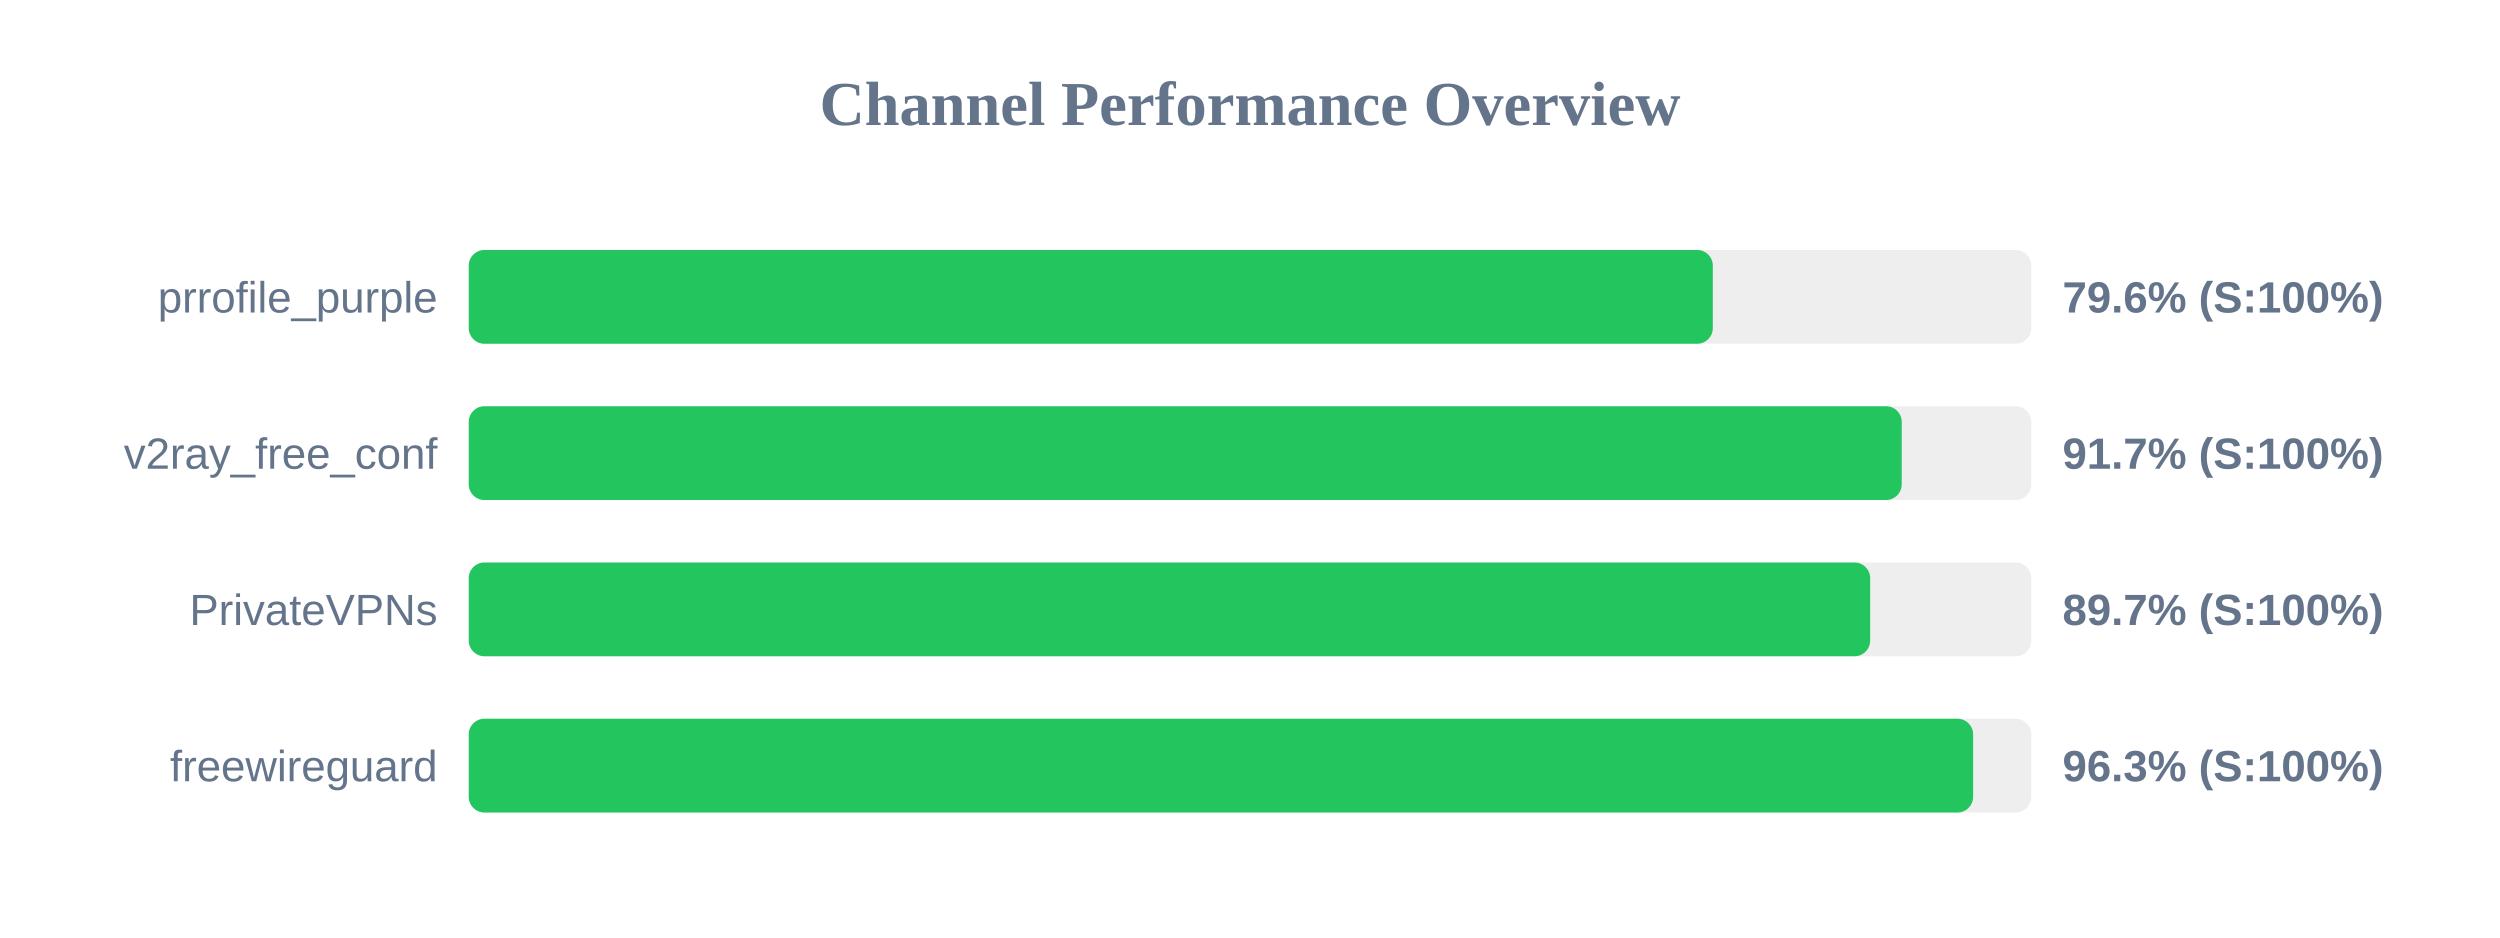
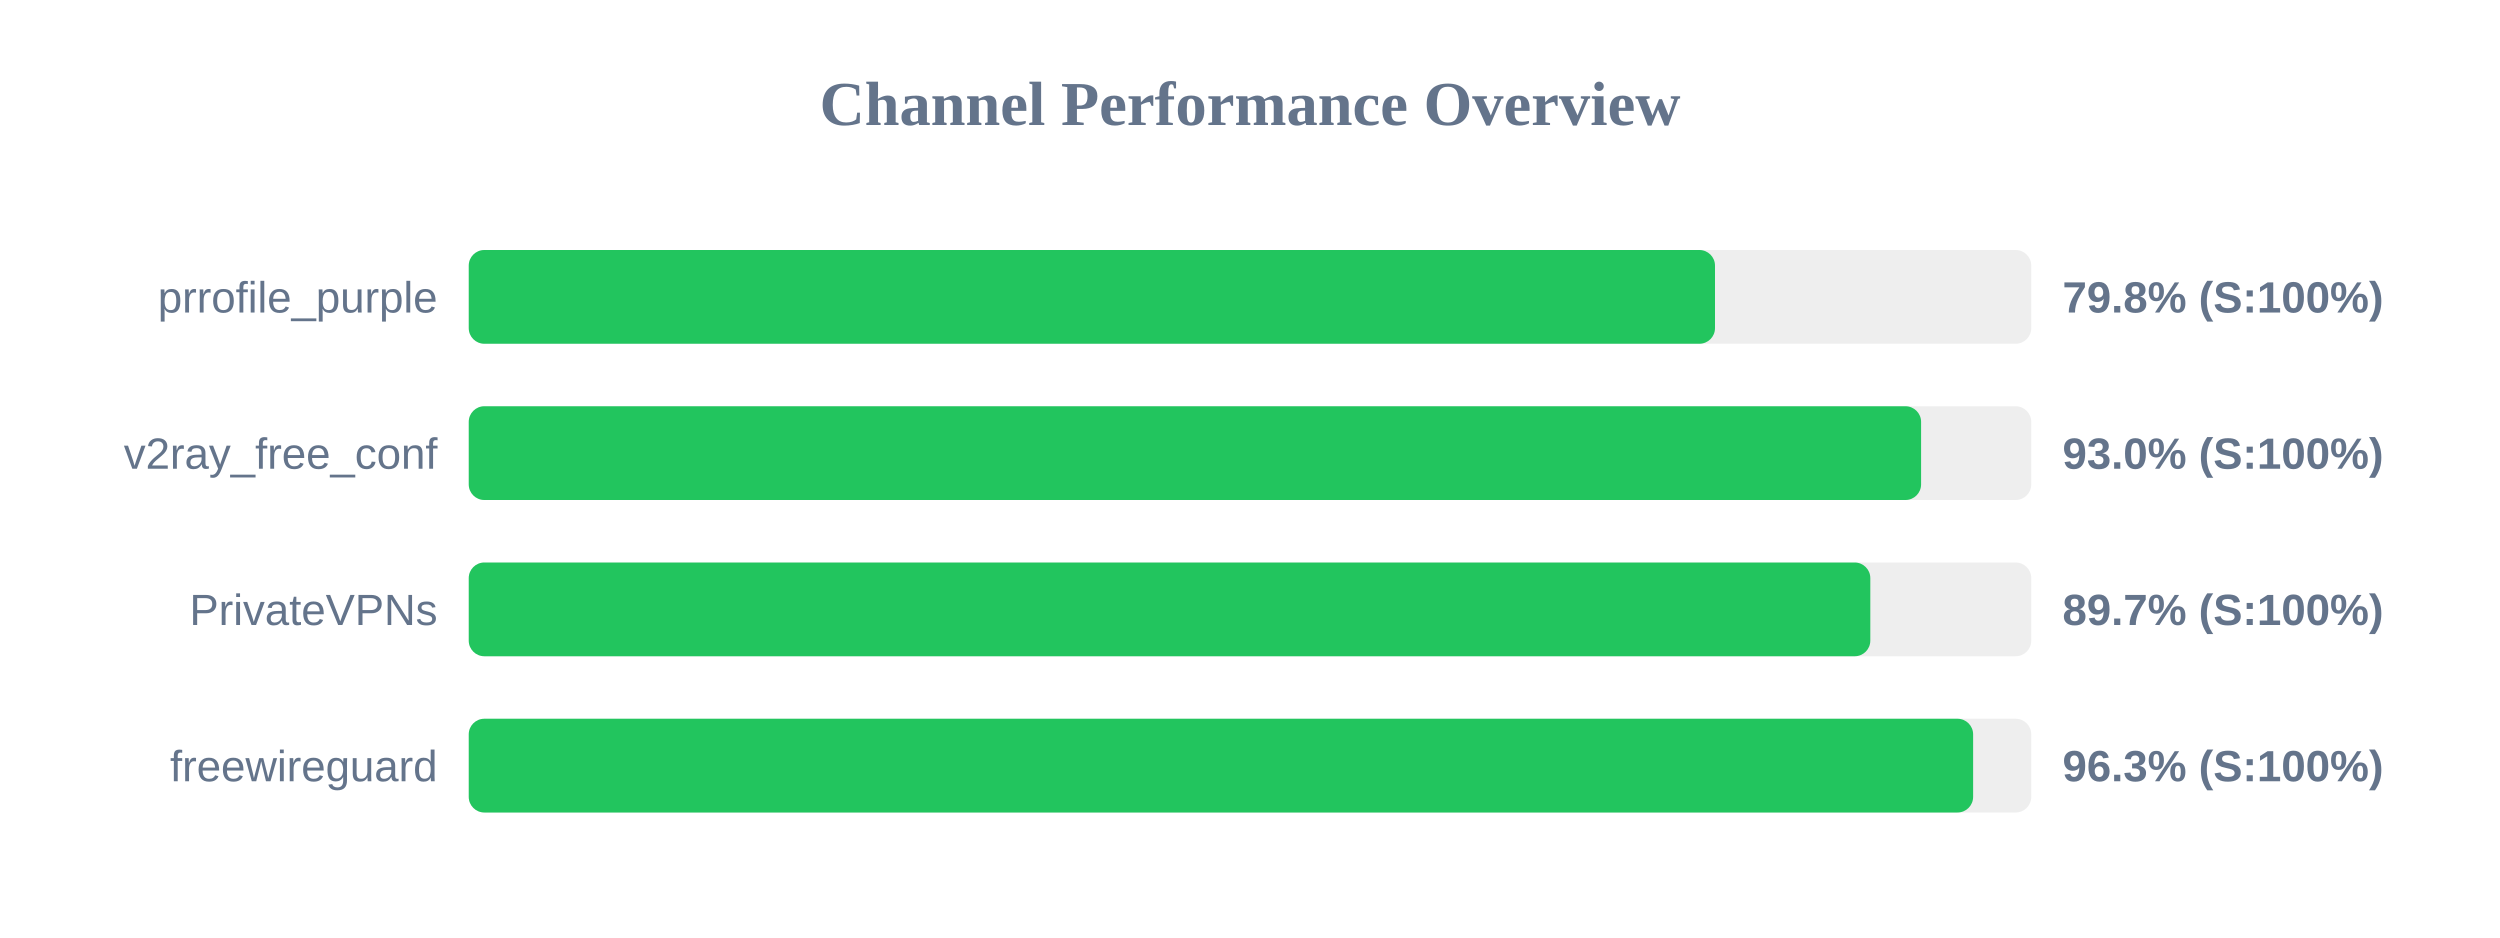
<svg xmlns="http://www.w3.org/2000/svg" width="800" height="300" version="1.1">
  <style>
        .row { font: 14px Arial; fill: #64748b; }
        .score { font: bold 14px Arial; fill: #64748b; }
    </style>
  <text x="400" y="40" text-anchor="middle" font-size="20px" font-weight="bold" fill="#64748b">Channel Performance Overview</text>
  <rect x="150" y="80" width="500" height="30" fill="#eee" rx="5" />
-   <rect x="150" y="80" width="398.1" height="30" fill="#22c55e" rx="5" />
+   <rect x="150" y="80" width="398.8" height="30" fill="#22c55e" rx="5" />
  <text x="140" y="100" text-anchor="end" class="row">prrofile_purple</text>
-   <text x="660" y="100" text-anchor="start" class="score">79.6% (S:100%)</text>
+   <text x="660" y="100" text-anchor="start" class="score">79.8% (S:100%)</text>
  <rect x="150" y="130" width="500" height="30" fill="#eee" rx="5" />
-   <rect x="150" y="130" width="458.55" height="30" fill="#22c55e" rx="5" />
+   <rect x="150" y="130" width="464.75" height="30" fill="#22c55e" rx="5" />
  <text x="140" y="150" text-anchor="end" class="row">v2ray_free_conf</text>
-   <text x="660" y="150" text-anchor="start" class="score">91.7% (S:100%)</text>
+   <text x="660" y="150" text-anchor="start" class="score">93.0% (S:100%)</text>
  <rect x="150" y="180" width="500" height="30" fill="#eee" rx="5" />
-   <rect x="150" y="180" width="448.45" height="30" fill="#22c55e" rx="5" />
+   <rect x="150" y="180" width="448.5" height="30" fill="#22c55e" rx="5" />
  <text x="140" y="200" text-anchor="end" class="row">PrivateVPNs</text>
  <text x="660" y="200" text-anchor="start" class="score">89.7% (S:100%)</text>
  <rect x="150" y="230" width="500" height="30" fill="#eee" rx="5" />
  <rect x="150" y="230" width="481.4" height="30" fill="#22c55e" rx="5" />
  <text x="140" y="250" text-anchor="end" class="row">freewireguard</text>
  <text x="660" y="250" text-anchor="start" class="score">96.3% (S:100%)</text>
</svg>
